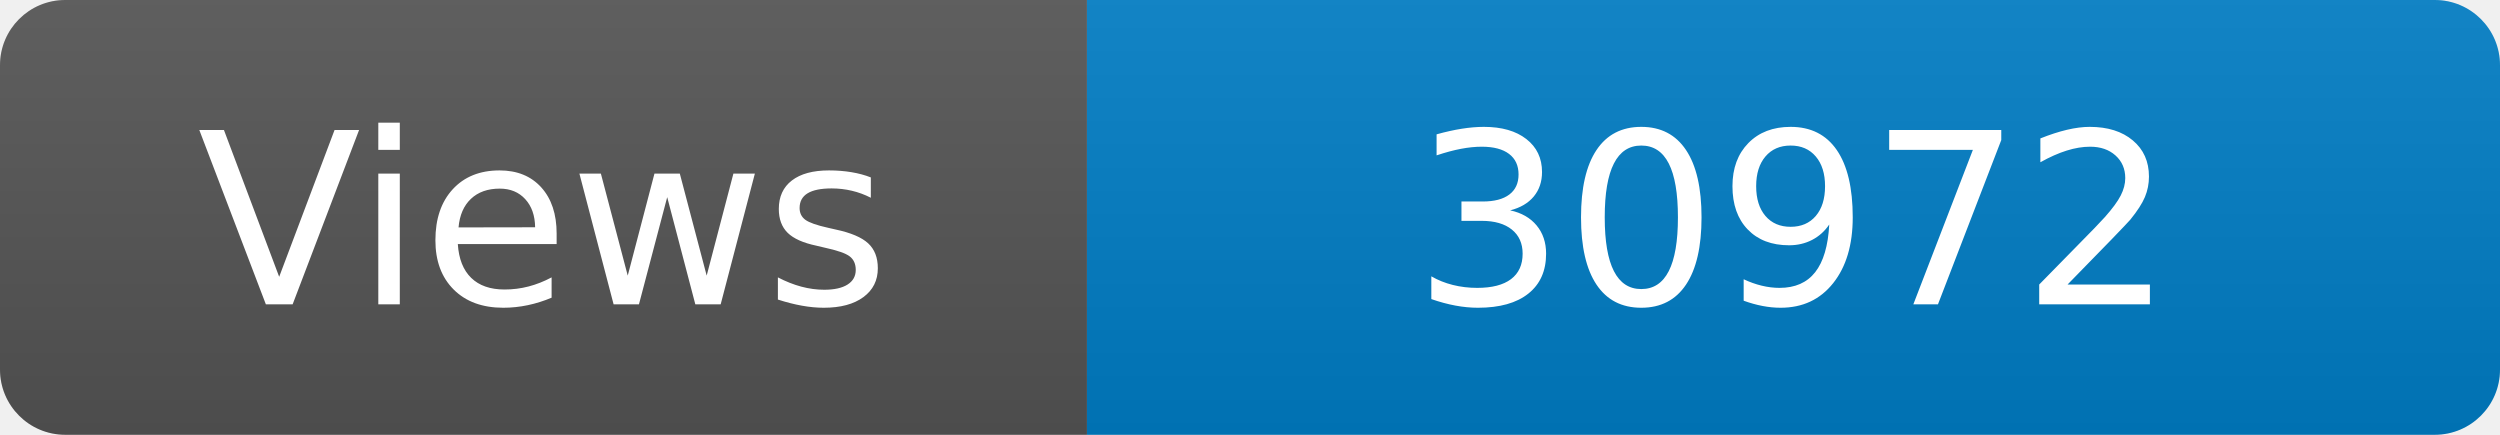
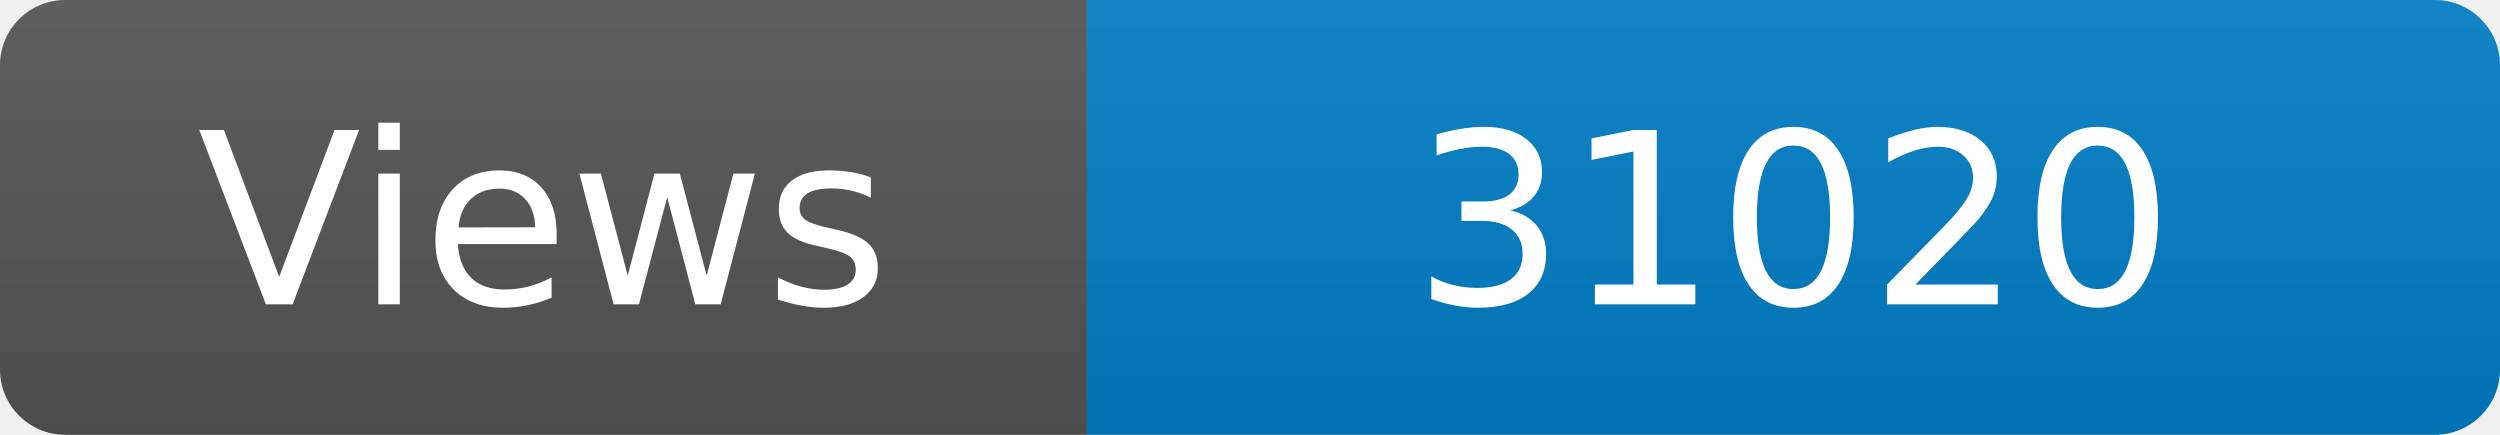
<svg xmlns="http://www.w3.org/2000/svg" width="115" height="20" role="img" aria-label="Maintained?: yes">
  <linearGradient id="s" x2="0" y2="100%">
    <stop offset="0" stop-color="#bbb" stop-opacity=".1" />
    <stop offset="1" stop-opacity=".1" />
  </linearGradient>
  <clipPath id="r">
    <rect width="115" height="20" rx="3" fill="#fff" />
  </clipPath>
  <g clip-path="url(#r)">
    <rect width="50" height="20" fill="#555" />
    <rect x="50" width="160" height="20" fill="#007ec6" />
    <rect width="115" height="20" fill="url(#s)" />
  </g>
  <g fill="#fff" text-anchor="middle" font-family="Verdana,Geneva,DejaVu Sans,sans-serif" font-size="110">
    <text x="250" y="140" transform="scale(.1)" fill="#fff">Views</text>
-     <text x="825" y="140" transform="scale(.1)" fill="#fff">30972</text>
+     <text x="825" y="140" transform="scale(.1)" fill="#fff">31020</text>
  </g>
</svg>
